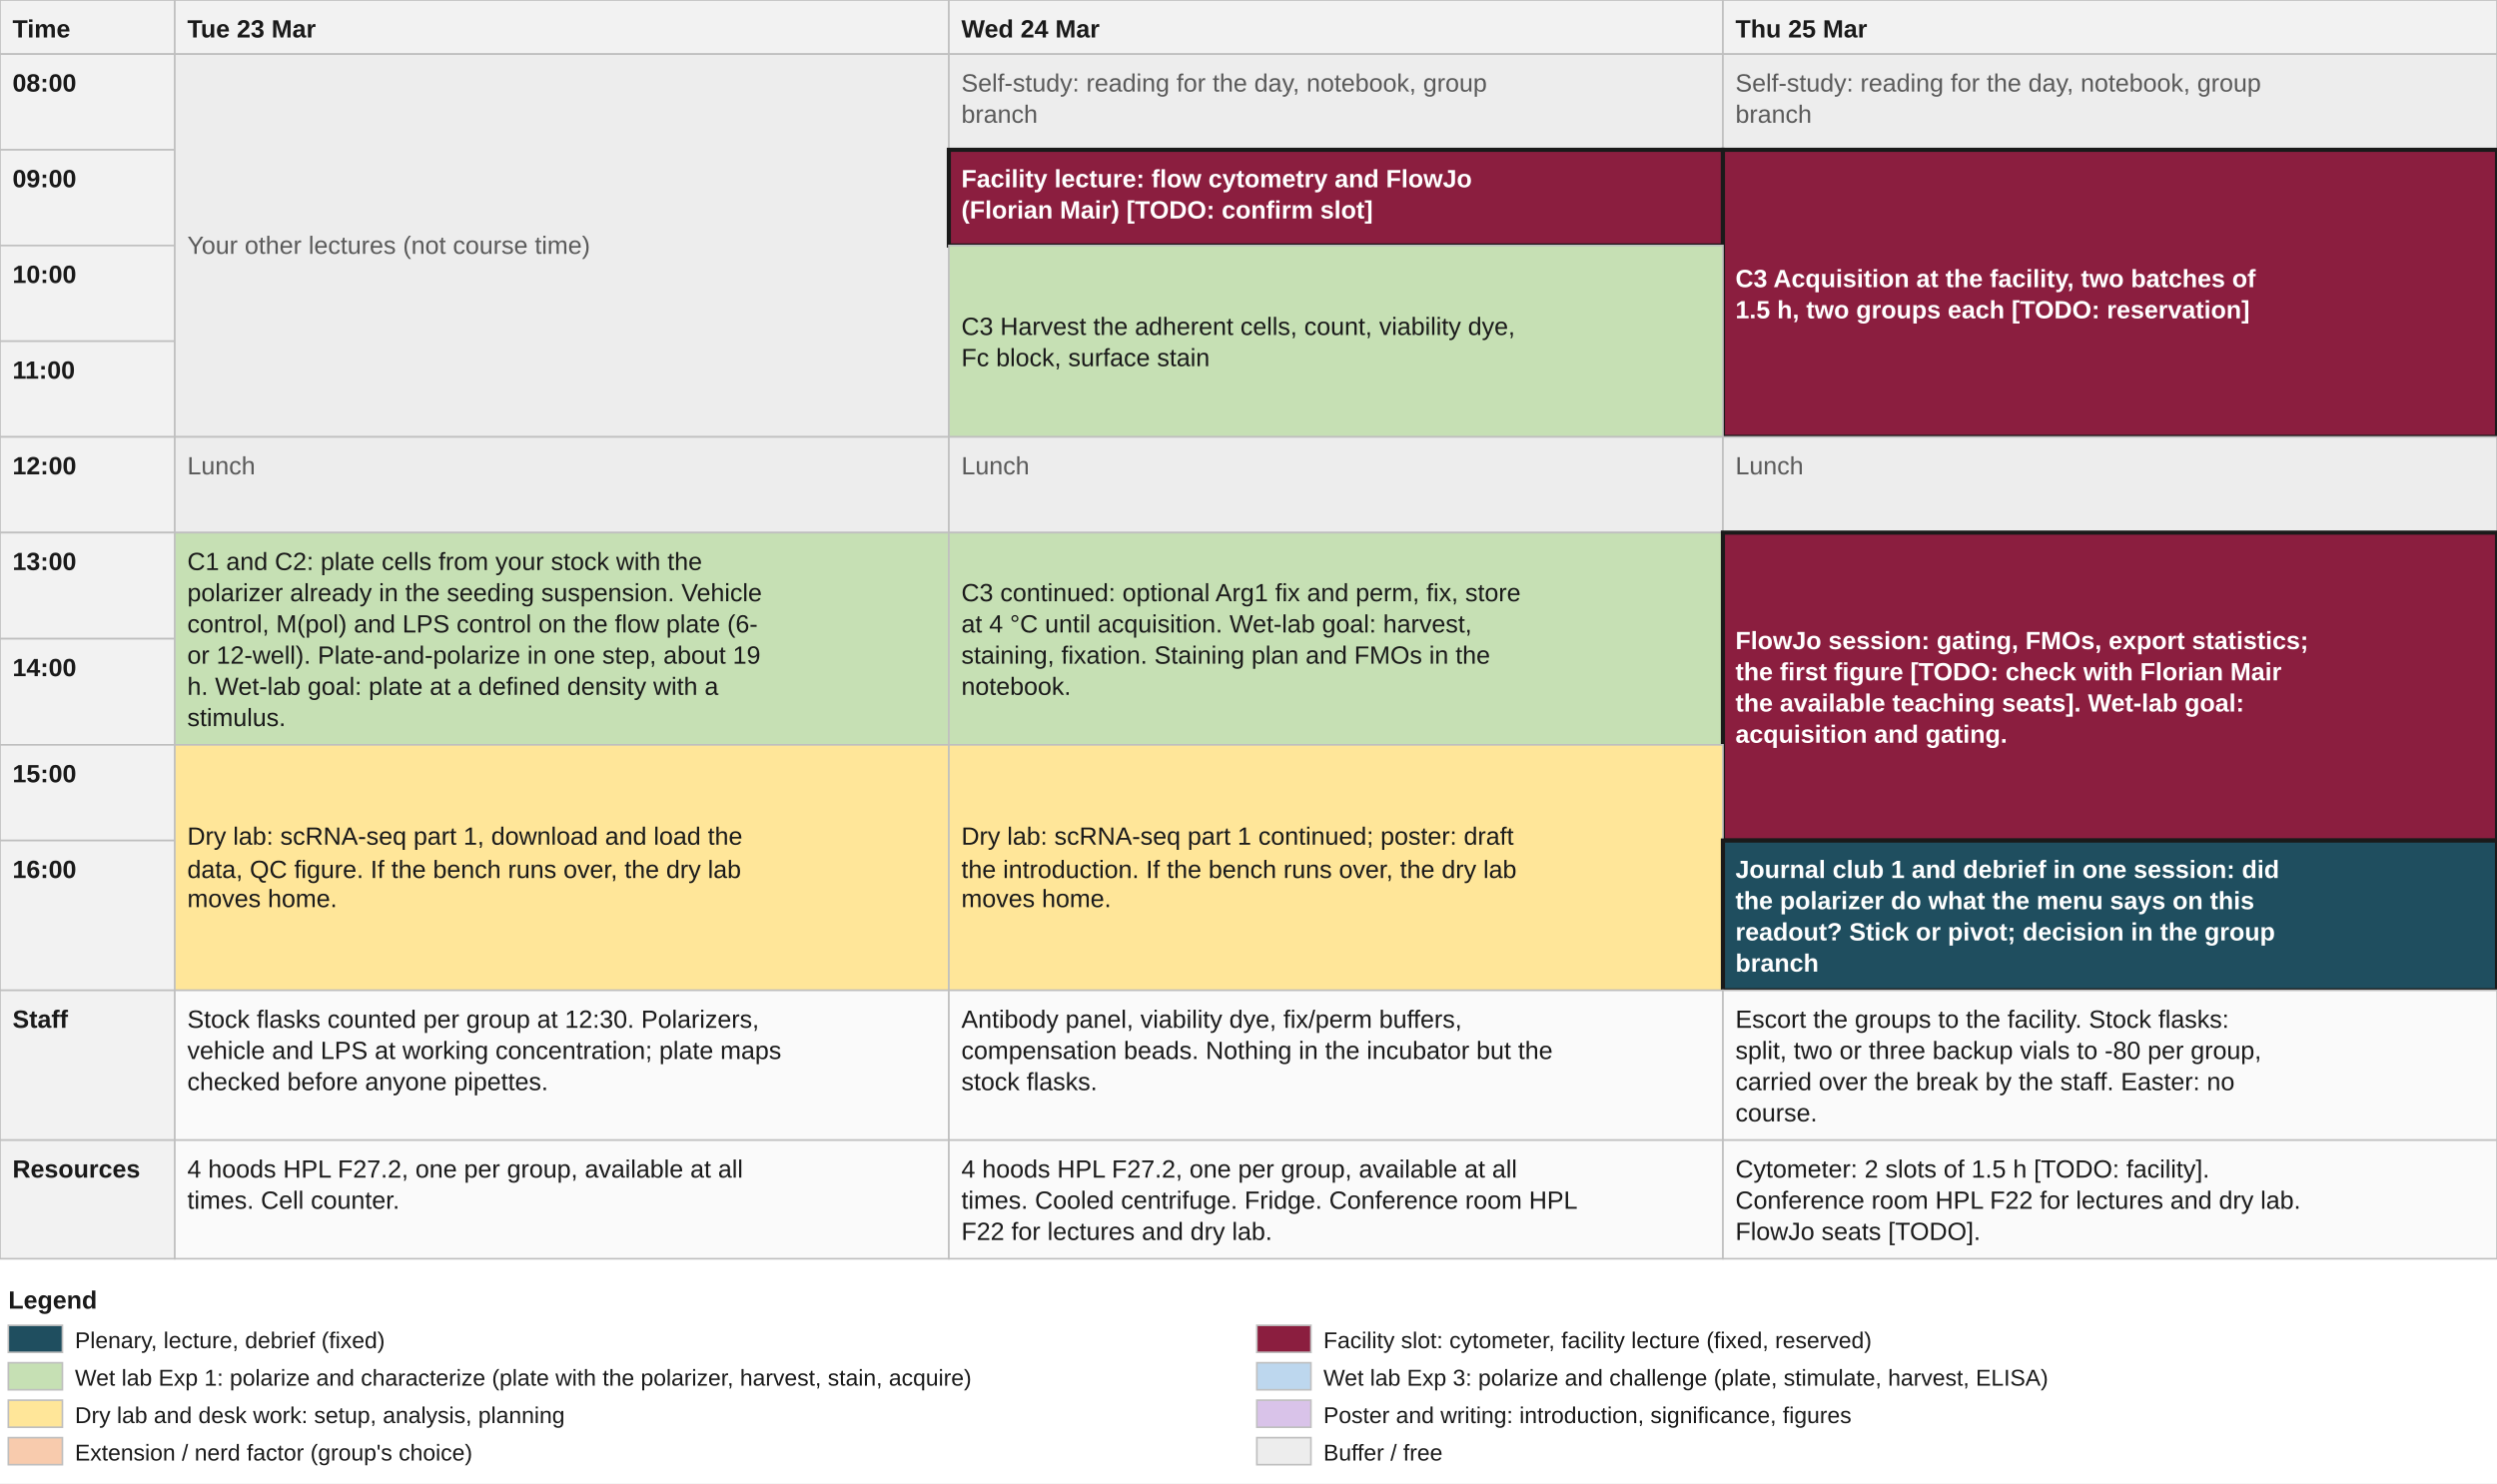
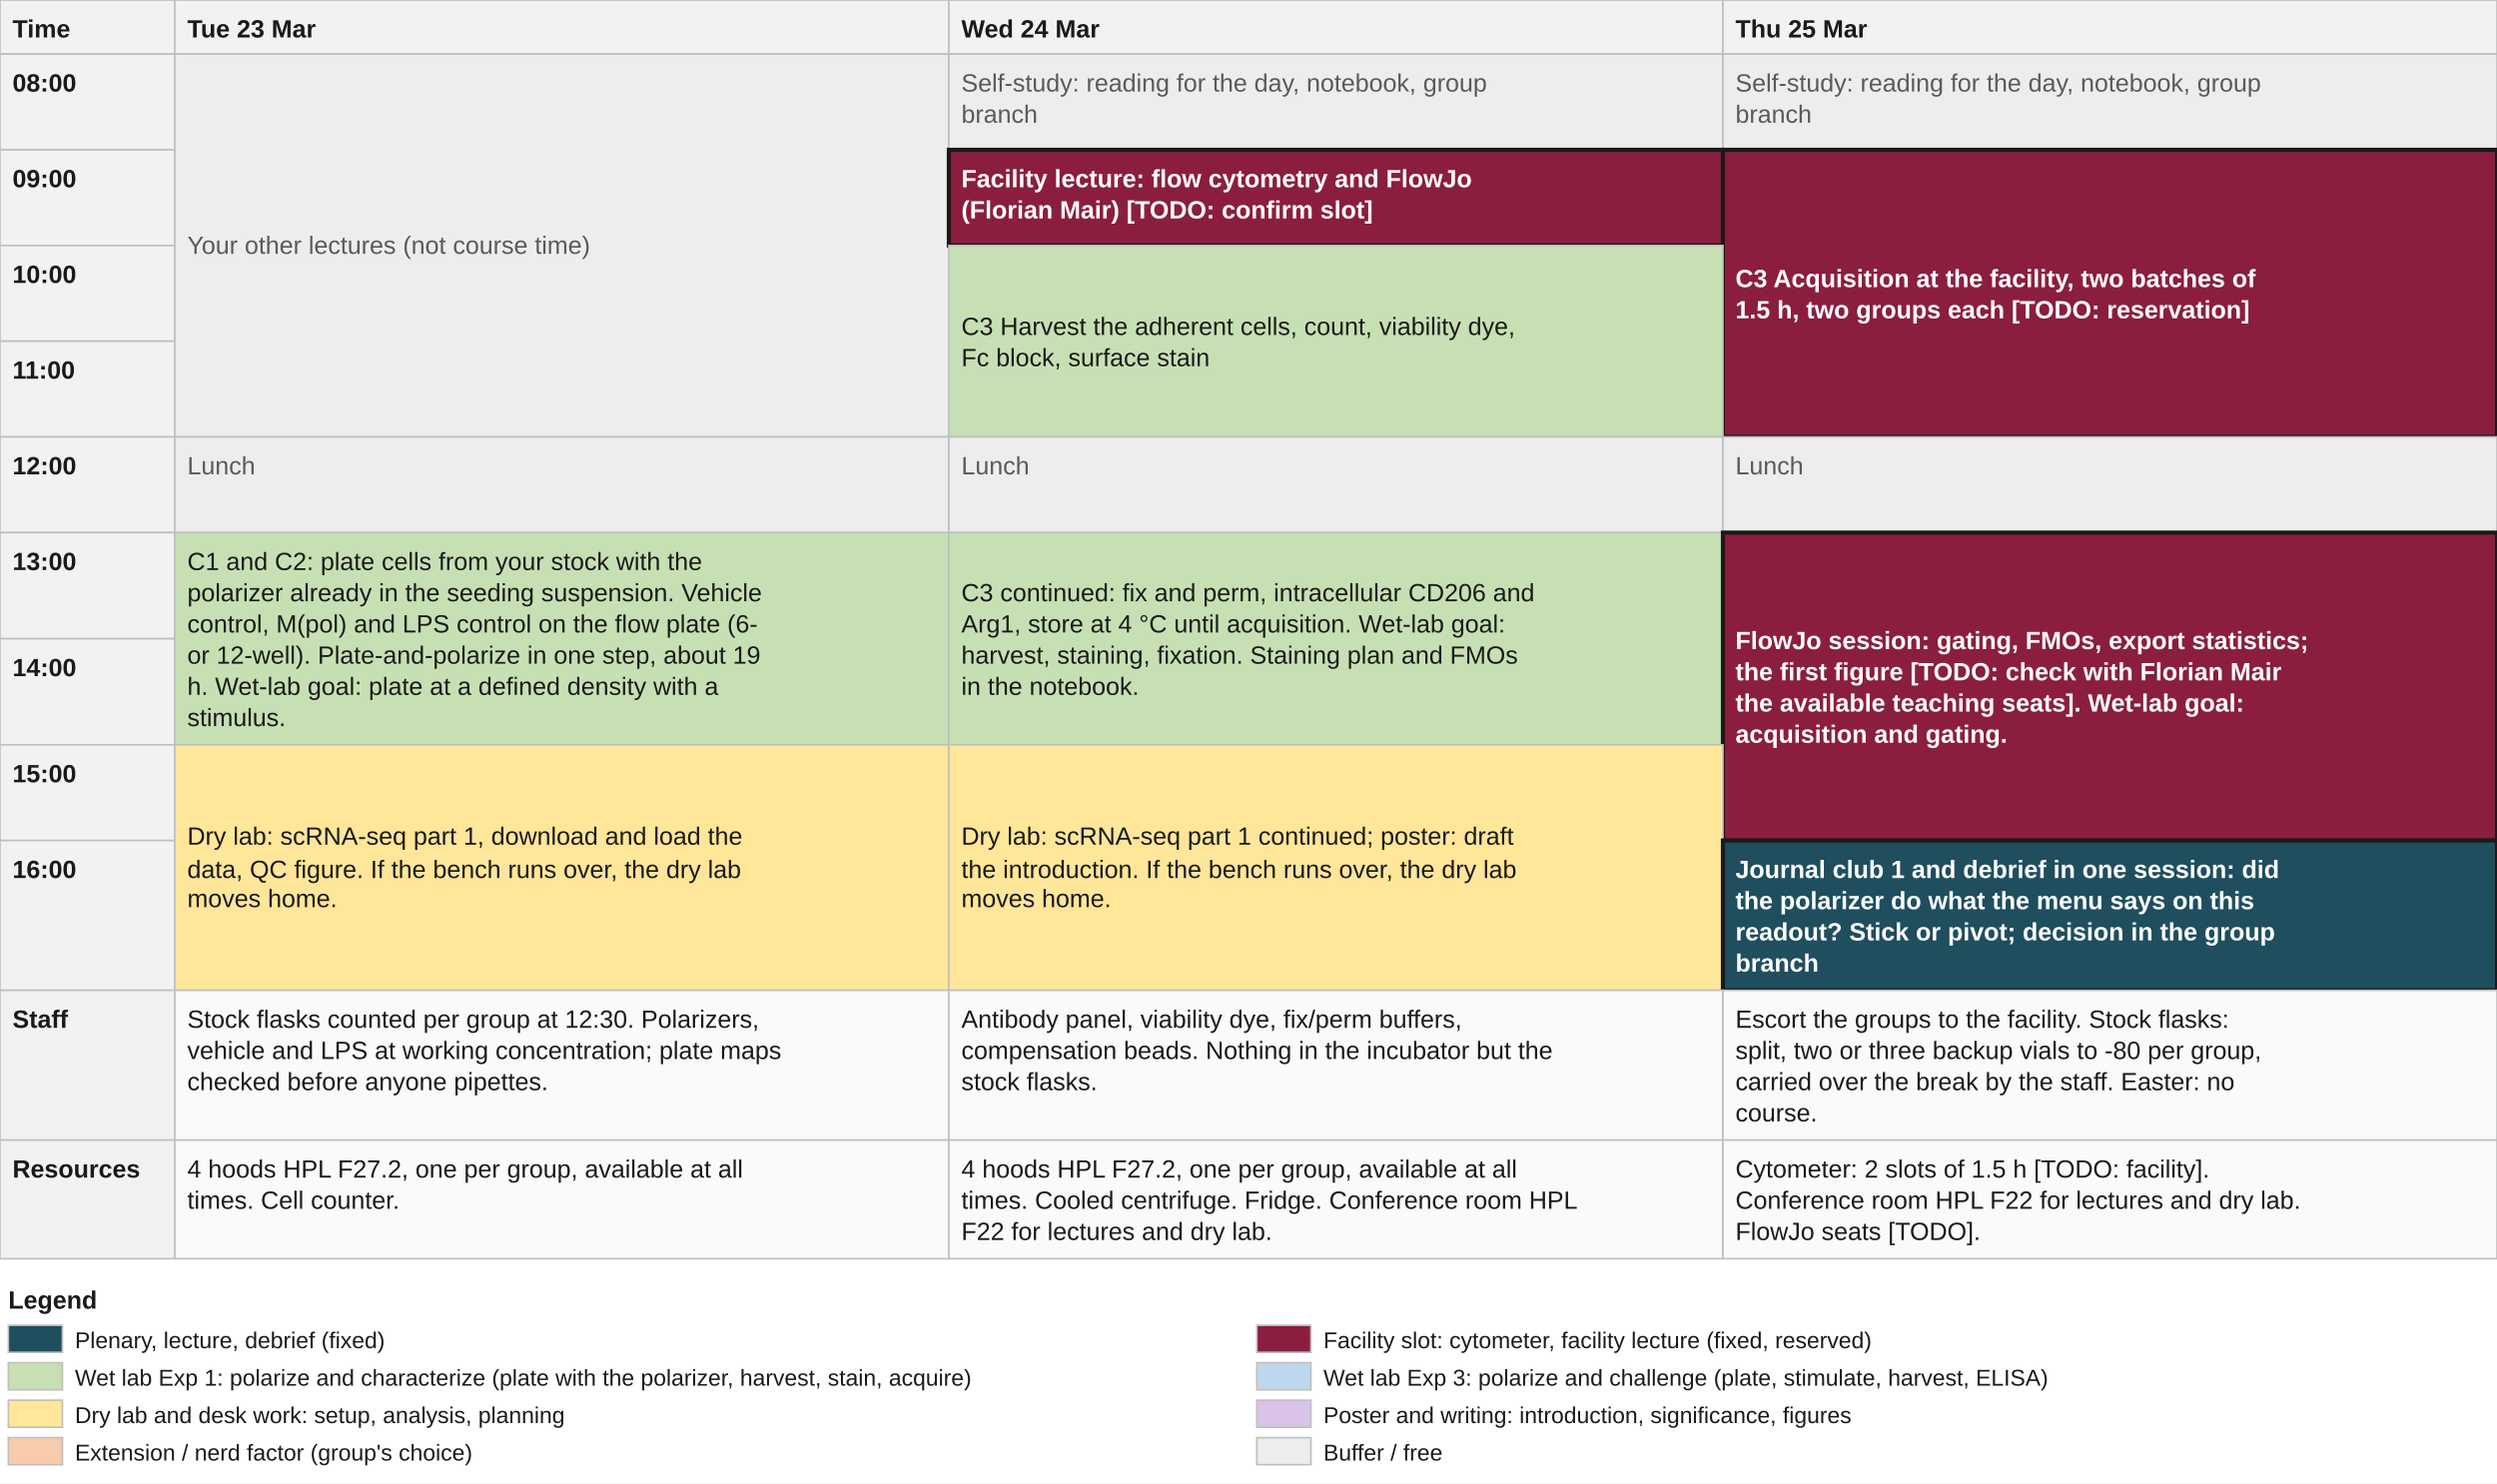
<svg xmlns="http://www.w3.org/2000/svg" viewBox="0 0 1200 713" width="1200" height="713" font-family="Arial, Helvetica, sans-serif">
  <rect x="0" y="0" width="1200" height="713" fill="#ffffff" />
  <rect x="0" y="0" width="84" height="26" fill="#F2F2F2" stroke="#BFBFBF" stroke-width="0.8" />
  <text x="6" y="18" font-size="12" fill="#1A1A1A" font-weight="bold">Time</text>
  <rect x="84.0" y="0" width="372.0" height="26" fill="#F2F2F2" stroke="#BFBFBF" stroke-width="0.8" />
  <text x="90" y="18" font-size="12" fill="#1A1A1A" font-weight="bold">Tue 23 Mar</text>
  <rect x="456.0" y="0" width="372.0" height="26" fill="#F2F2F2" stroke="#BFBFBF" stroke-width="0.8" />
  <text x="462" y="18" font-size="12" fill="#1A1A1A" font-weight="bold">Wed 24 Mar</text>
  <rect x="828.0" y="0" width="372.0" height="26" fill="#F2F2F2" stroke="#BFBFBF" stroke-width="0.8" />
  <text x="834" y="18" font-size="12" fill="#1A1A1A" font-weight="bold">Thu 25 Mar</text>
  <rect x="0" y="26" width="84" height="46" fill="#F2F2F2" stroke="#BFBFBF" stroke-width="0.8" />
  <text x="6" y="44" font-size="12" fill="#1A1A1A" font-weight="bold">08:00</text>
  <rect x="0" y="72" width="84" height="46" fill="#F2F2F2" stroke="#BFBFBF" stroke-width="0.8" />
  <text x="6" y="90" font-size="12" fill="#1A1A1A" font-weight="bold">09:00</text>
  <rect x="0" y="118" width="84" height="46" fill="#F2F2F2" stroke="#BFBFBF" stroke-width="0.8" />
  <text x="6" y="136" font-size="12" fill="#1A1A1A" font-weight="bold">10:00</text>
  <rect x="0" y="164" width="84" height="46" fill="#F2F2F2" stroke="#BFBFBF" stroke-width="0.8" />
  <text x="6" y="182" font-size="12" fill="#1A1A1A" font-weight="bold">11:00</text>
  <rect x="0" y="210" width="84" height="46" fill="#F2F2F2" stroke="#BFBFBF" stroke-width="0.8" />
  <text x="6" y="228" font-size="12" fill="#1A1A1A" font-weight="bold">12:00</text>
  <rect x="0" y="256" width="84" height="51" fill="#F2F2F2" stroke="#BFBFBF" stroke-width="0.8" />
  <text x="6" y="274" font-size="12" fill="#1A1A1A" font-weight="bold">13:00</text>
  <rect x="0" y="307" width="84" height="51" fill="#F2F2F2" stroke="#BFBFBF" stroke-width="0.8" />
  <text x="6" y="325" font-size="12" fill="#1A1A1A" font-weight="bold">14:00</text>
  <rect x="0" y="358" width="84" height="46" fill="#F2F2F2" stroke="#BFBFBF" stroke-width="0.8" />
  <text x="6" y="376" font-size="12" fill="#1A1A1A" font-weight="bold">15:00</text>
  <rect x="0" y="404" width="84" height="72" fill="#F2F2F2" stroke="#BFBFBF" stroke-width="0.8" />
  <text x="6" y="422" font-size="12" fill="#1A1A1A" font-weight="bold">16:00</text>
  <rect x="0" y="476" width="84" height="72" fill="#F2F2F2" stroke="#BFBFBF" stroke-width="0.8" />
  <text x="6" y="494" font-size="12" fill="#1A1A1A" font-weight="bold">Staff</text>
  <rect x="0" y="548" width="84" height="57" fill="#F2F2F2" stroke="#BFBFBF" stroke-width="0.8" />
  <text x="6" y="566" font-size="12" fill="#1A1A1A" font-weight="bold">Resources</text>
  <rect x="84.0" y="26" width="372.0" height="184" fill="#EDEDED" stroke="#BFBFBF" stroke-width="0.8" />
  <text x="90" y="122" font-size="12" fill="#5A5A5A">Your other lectures (not course time)</text>
  <rect x="456.0" y="26" width="372.0" height="46" fill="#EDEDED" stroke="#BFBFBF" stroke-width="0.8" />
  <text x="462" y="44" font-size="12" fill="#5A5A5A">Self-study: reading for the day, notebook, group</text>
  <text x="462" y="59" font-size="12" fill="#5A5A5A">branch</text>
  <rect x="828.0" y="26" width="372.0" height="46" fill="#EDEDED" stroke="#BFBFBF" stroke-width="0.8" />
  <text x="834" y="44" font-size="12" fill="#5A5A5A">Self-study: reading for the day, notebook, group</text>
  <text x="834" y="59" font-size="12" fill="#5A5A5A">branch</text>
  <rect x="456.0" y="72" width="372.0" height="46" fill="#8B1E3F" stroke="#1A1A1A" stroke-width="2" />
  <text x="462" y="90" font-size="12" fill="#FFFFFF" font-weight="bold">Facility lecture: flow cytometry and FlowJo</text>
  <text x="462" y="105" font-size="12" fill="#FFFFFF" font-weight="bold">(Florian Mair) [TODO: confirm slot]</text>
  <rect x="828.0" y="72" width="372.0" height="138" fill="#8B1E3F" stroke="#1A1A1A" stroke-width="2" />
  <text x="834" y="138" font-size="12" fill="#FFFFFF" font-weight="bold">C3 Acquisition at the facility, two batches of</text>
  <text x="834" y="153" font-size="12" fill="#FFFFFF" font-weight="bold">1.5 h, two groups each [TODO: reservation]</text>
  <rect x="456.0" y="118" width="372.0" height="92" fill="#C6E0B4" stroke="#BFBFBF" stroke-width="0.8" />
  <text x="462" y="161" font-size="12" fill="#1A1A1A">C3 Harvest the adherent cells, count, viability dye,</text>
  <text x="462" y="176" font-size="12" fill="#1A1A1A">Fc block, surface stain</text>
  <rect x="84.0" y="210" width="372.0" height="46" fill="#EDEDED" stroke="#BFBFBF" stroke-width="0.8" />
  <text x="90" y="228" font-size="12" fill="#5A5A5A">Lunch</text>
  <rect x="456.0" y="210" width="372.0" height="46" fill="#EDEDED" stroke="#BFBFBF" stroke-width="0.8" />
  <text x="462" y="228" font-size="12" fill="#5A5A5A">Lunch</text>
  <rect x="828.0" y="210" width="372.0" height="46" fill="#EDEDED" stroke="#BFBFBF" stroke-width="0.8" />
  <text x="834" y="228" font-size="12" fill="#5A5A5A">Lunch</text>
  <rect x="84.0" y="256" width="372.0" height="102" fill="#C6E0B4" stroke="#BFBFBF" stroke-width="0.8" />
  <text x="90" y="274" font-size="12" fill="#1A1A1A">C1 and C2: plate cells from your stock with the</text>
  <text x="90" y="289" font-size="12" fill="#1A1A1A">polarizer already in the seeding suspension. Vehicle</text>
  <text x="90" y="304" font-size="12" fill="#1A1A1A">control, M(pol) and LPS control on the flow plate (6-</text>
  <text x="90" y="319" font-size="12" fill="#1A1A1A">or 12-well). Plate-and-polarize in one step, about 19</text>
  <text x="90" y="334" font-size="12" fill="#1A1A1A">h. Wet-lab goal: plate at a defined density with a</text>
  <text x="90" y="349" font-size="12" fill="#1A1A1A">stimulus.</text>
  <rect x="456.0" y="256" width="372.0" height="102" fill="#C6E0B4" stroke="#BFBFBF" stroke-width="0.8" />
-   <text x="462" y="289" font-size="12" fill="#1A1A1A">C3 continued: optional Arg1 fix and perm, fix, store</text>
-   <text x="462" y="304" font-size="12" fill="#1A1A1A">at 4 °C until acquisition. Wet-lab goal: harvest,</text>
-   <text x="462" y="319" font-size="12" fill="#1A1A1A">staining, fixation. Staining plan and FMOs in the</text>
-   <text x="462" y="334" font-size="12" fill="#1A1A1A">notebook.</text>
+   <text x="462" y="289" font-size="12" fill="#1A1A1A">C3 continued: fix and perm, intracellular CD206 and</text>
+   <text x="462" y="304" font-size="12" fill="#1A1A1A">Arg1, store at 4 °C until acquisition. Wet-lab goal:</text>
+   <text x="462" y="319" font-size="12" fill="#1A1A1A">harvest, staining, fixation. Staining plan and FMOs</text>
+   <text x="462" y="334" font-size="12" fill="#1A1A1A">in the notebook.</text>
  <rect x="828.0" y="256" width="372.0" height="148" fill="#8B1E3F" stroke="#1A1A1A" stroke-width="2" />
  <text x="834" y="312" font-size="12" fill="#FFFFFF" font-weight="bold">FlowJo session: gating, FMOs, export statistics;</text>
  <text x="834" y="327" font-size="12" fill="#FFFFFF" font-weight="bold">the first figure [TODO: check with Florian Mair</text>
  <text x="834" y="342" font-size="12" fill="#FFFFFF" font-weight="bold">the available teaching seats]. Wet-lab goal:</text>
  <text x="834" y="357" font-size="12" fill="#FFFFFF" font-weight="bold">acquisition and gating.</text>
  <rect x="84.0" y="358" width="372.0" height="118" fill="#FFE699" stroke="#BFBFBF" stroke-width="0.8" />
  <text x="90" y="406" font-size="12" fill="#1A1A1A">Dry lab: scRNA-seq part 1, download and load the</text>
  <text x="90" y="422" font-size="12" fill="#1A1A1A">data, QC figure. If the bench runs over, the dry lab</text>
  <text x="90" y="436" font-size="12" fill="#1A1A1A">moves home.</text>
  <rect x="456.0" y="358" width="372.0" height="118" fill="#FFE699" stroke="#BFBFBF" stroke-width="0.8" />
  <text x="462" y="406" font-size="12" fill="#1A1A1A">Dry lab: scRNA-seq part 1 continued; poster: draft</text>
  <text x="462" y="422" font-size="12" fill="#1A1A1A">the introduction. If the bench runs over, the dry lab</text>
  <text x="462" y="436" font-size="12" fill="#1A1A1A">moves home.</text>
  <rect x="828.0" y="404" width="372.0" height="72" fill="#1F4E5F" stroke="#1A1A1A" stroke-width="2" />
  <text x="834" y="422" font-size="12" fill="#FFFFFF" font-weight="bold">Journal club 1 and debrief in one session: did</text>
  <text x="834" y="437" font-size="12" fill="#FFFFFF" font-weight="bold">the polarizer do what the menu says on this</text>
  <text x="834" y="452" font-size="12" fill="#FFFFFF" font-weight="bold">readout? Stick or pivot; decision in the group</text>
  <text x="834" y="467" font-size="12" fill="#FFFFFF" font-weight="bold">branch</text>
  <rect x="84.0" y="476" width="372.0" height="72" fill="#FAFAFA" stroke="#BFBFBF" stroke-width="0.8" />
  <text x="90" y="494" font-size="12" fill="#1A1A1A">Stock flasks counted per group at 12:30. Polarizers,</text>
  <text x="90" y="509" font-size="12" fill="#1A1A1A">vehicle and LPS at working concentration; plate maps</text>
  <text x="90" y="524" font-size="12" fill="#1A1A1A">checked before anyone pipettes.</text>
  <rect x="456.0" y="476" width="372.0" height="72" fill="#FAFAFA" stroke="#BFBFBF" stroke-width="0.8" />
  <text x="462" y="494" font-size="12" fill="#1A1A1A">Antibody panel, viability dye, fix/perm buffers,</text>
  <text x="462" y="509" font-size="12" fill="#1A1A1A">compensation beads. Nothing in the incubator but the</text>
  <text x="462" y="524" font-size="12" fill="#1A1A1A">stock flasks.</text>
  <rect x="828.0" y="476" width="372.0" height="72" fill="#FAFAFA" stroke="#BFBFBF" stroke-width="0.8" />
  <text x="834" y="494" font-size="12" fill="#1A1A1A">Escort the groups to the facility. Stock flasks:</text>
  <text x="834" y="509" font-size="12" fill="#1A1A1A">split, two or three backup vials to -80 per group,</text>
  <text x="834" y="524" font-size="12" fill="#1A1A1A">carried over the break by the staff. Easter: no</text>
  <text x="834" y="539" font-size="12" fill="#1A1A1A">course.</text>
  <rect x="84.0" y="548" width="372.0" height="57" fill="#FAFAFA" stroke="#BFBFBF" stroke-width="0.8" />
  <text x="90" y="566" font-size="12" fill="#1A1A1A">4 hoods HPL F27.2, one per group, available at all</text>
  <text x="90" y="581" font-size="12" fill="#1A1A1A">times. Cell counter.</text>
  <rect x="456.0" y="548" width="372.0" height="57" fill="#FAFAFA" stroke="#BFBFBF" stroke-width="0.8" />
  <text x="462" y="566" font-size="12" fill="#1A1A1A">4 hoods HPL F27.2, one per group, available at all</text>
  <text x="462" y="581" font-size="12" fill="#1A1A1A">times. Cooled centrifuge. Fridge. Conference room HPL</text>
  <text x="462" y="596" font-size="12" fill="#1A1A1A">F22 for lectures and dry lab.</text>
  <rect x="828.0" y="548" width="372.0" height="57" fill="#FAFAFA" stroke="#BFBFBF" stroke-width="0.8" />
  <text x="834" y="566" font-size="12" fill="#1A1A1A">Cytometer: 2 slots of 1.5 h [TODO: facility].</text>
  <text x="834" y="581" font-size="12" fill="#1A1A1A">Conference room HPL F22 for lectures and dry lab.</text>
  <text x="834" y="596" font-size="12" fill="#1A1A1A">FlowJo seats [TODO].</text>
  <text x="4" y="629" font-size="12" font-weight="bold" fill="#1A1A1A">Legend</text>
  <rect x="4" y="637" width="26" height="13" fill="#1F4E5F" stroke="#BFBFBF" stroke-width="0.8" />
  <text x="36" y="648" font-size="11" fill="#1A1A1A">Plenary, lecture, debrief (fixed)</text>
  <rect x="604" y="637" width="26" height="13" fill="#8B1E3F" stroke="#BFBFBF" stroke-width="0.8" />
  <text x="636" y="648" font-size="11" fill="#1A1A1A">Facility slot: cytometer, facility lecture (fixed, reserved)</text>
  <rect x="4" y="655" width="26" height="13" fill="#C6E0B4" stroke="#BFBFBF" stroke-width="0.8" />
  <text x="36" y="666" font-size="11" fill="#1A1A1A">Wet lab Exp 1: polarize and characterize (plate with the polarizer, harvest, stain, acquire)</text>
  <rect x="604" y="655" width="26" height="13" fill="#BDD7EE" stroke="#BFBFBF" stroke-width="0.8" />
  <text x="636" y="666" font-size="11" fill="#1A1A1A">Wet lab Exp 3: polarize and challenge (plate, stimulate, harvest, ELISA)</text>
  <rect x="4" y="673" width="26" height="13" fill="#FFE699" stroke="#BFBFBF" stroke-width="0.8" />
  <text x="36" y="684" font-size="11" fill="#1A1A1A">Dry lab and desk work: setup, analysis, planning</text>
  <rect x="604" y="673" width="26" height="13" fill="#D9C3E9" stroke="#BFBFBF" stroke-width="0.8" />
  <text x="636" y="684" font-size="11" fill="#1A1A1A">Poster and writing: introduction, significance, figures</text>
  <rect x="4" y="691" width="26" height="13" fill="#F8CBAD" stroke="#BFBFBF" stroke-width="0.8" />
  <text x="36" y="702" font-size="11" fill="#1A1A1A">Extension / nerd factor (group's choice)</text>
  <rect x="604" y="691" width="26" height="13" fill="#EDEDED" stroke="#BFBFBF" stroke-width="0.8" />
  <text x="636" y="702" font-size="11" fill="#1A1A1A">Buffer / free</text>
</svg>
